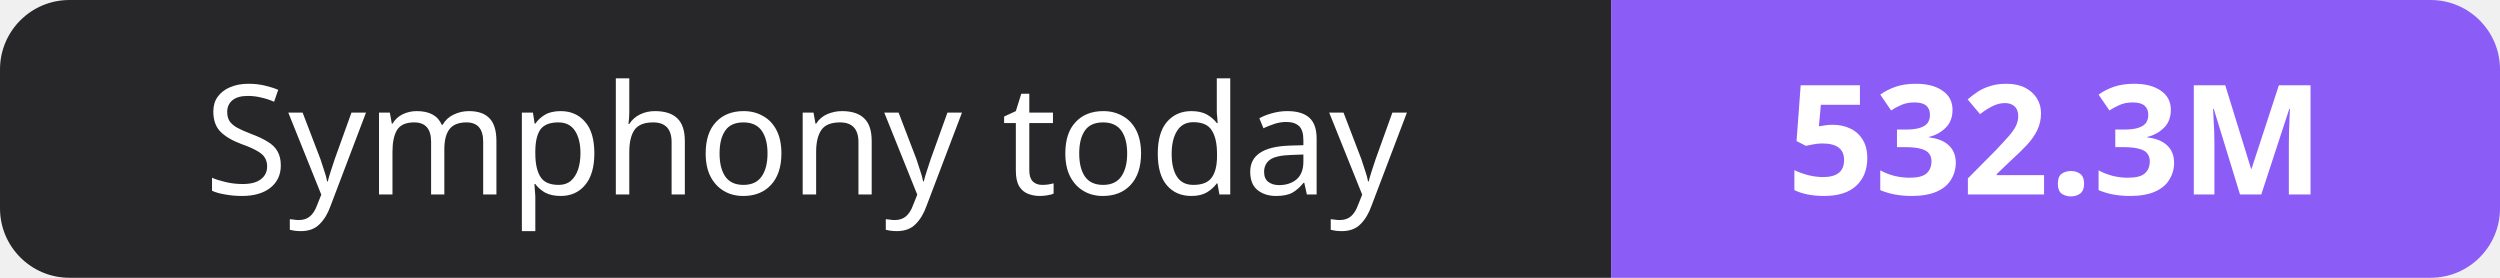
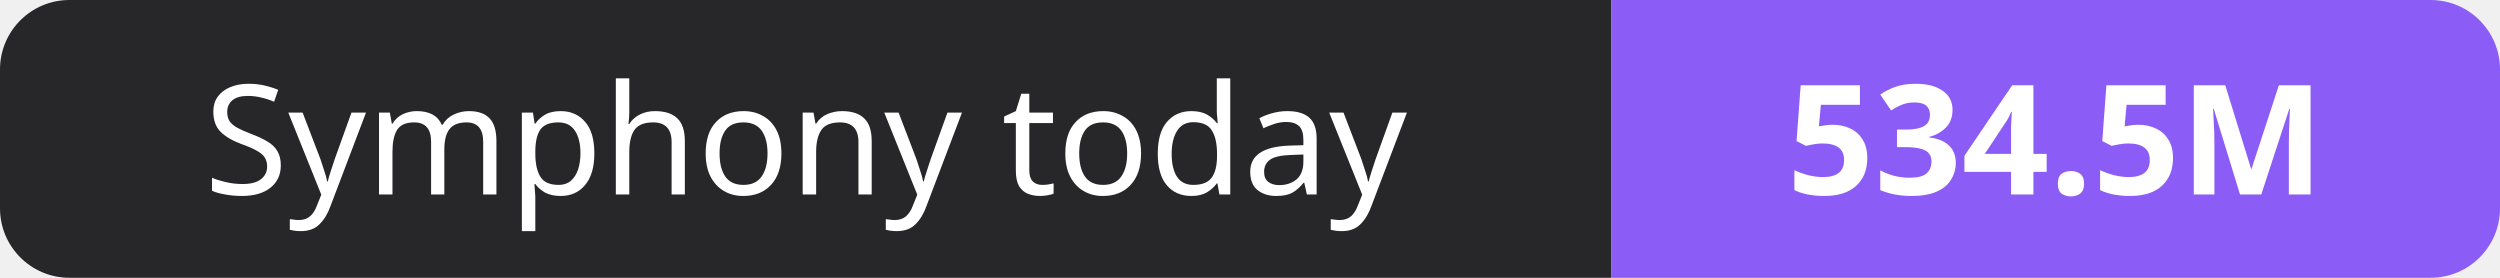
- <svg xmlns="http://www.w3.org/2000/svg" width="180" height="20" role="img" aria-label="Symphony today: 532.3M">
+ <svg xmlns="http://www.w3.org/2000/svg" width="180" height="20" role="img" aria-label="Symphony today: 534.5M">
  <clipPath id="r">
    <rect width="180" height="20" rx="5" fill="#fff" />
  </clipPath>
  <g clip-path="url(#r)">
    <rect width="116" height="20" fill="#27272a" />
    <rect x="116" width="64" height="20" fill="#8b5cf6" />
  </g>
  <g fill="#fff" text-anchor="middle" font-family="Verdana,Geneva,sans-serif" font-size="11">
    <text x="58.0" y="14">Symphony today</text>
-     <text x="148.0" y="14" font-weight="700">532.3M</text>
+     <text x="148.0" y="14" font-weight="700">534.5M</text>
  </g>
</svg>
